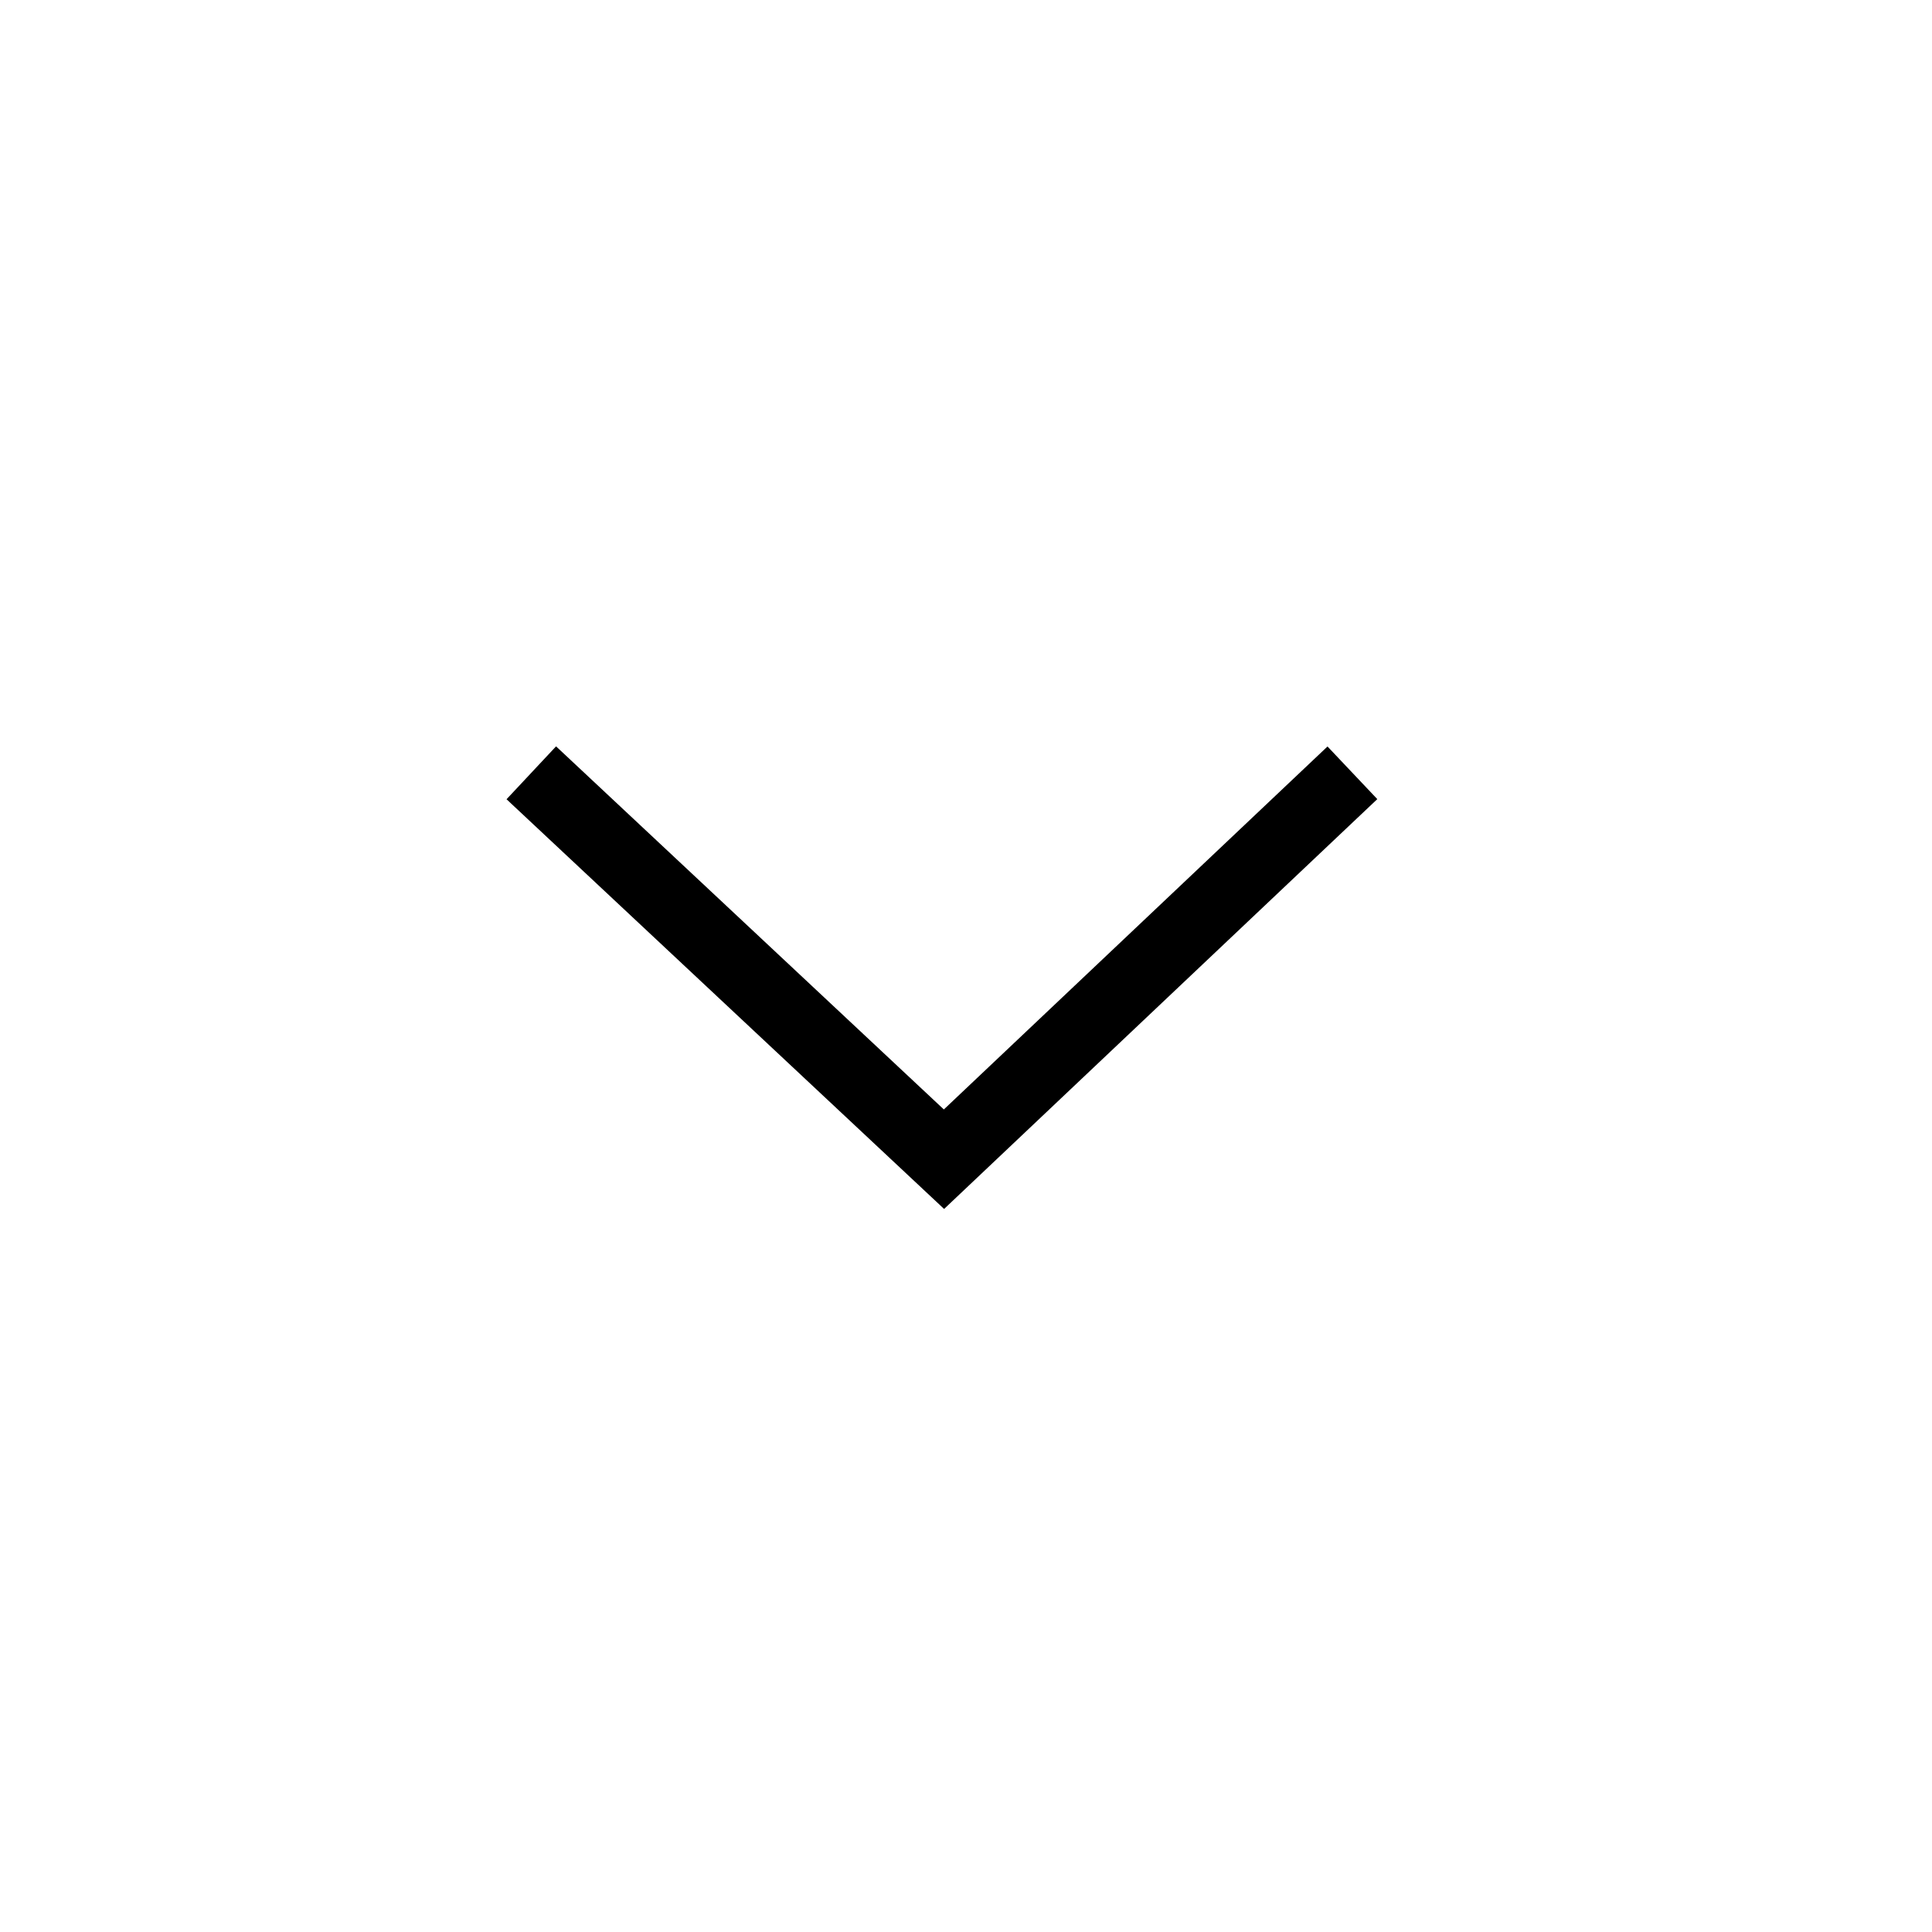
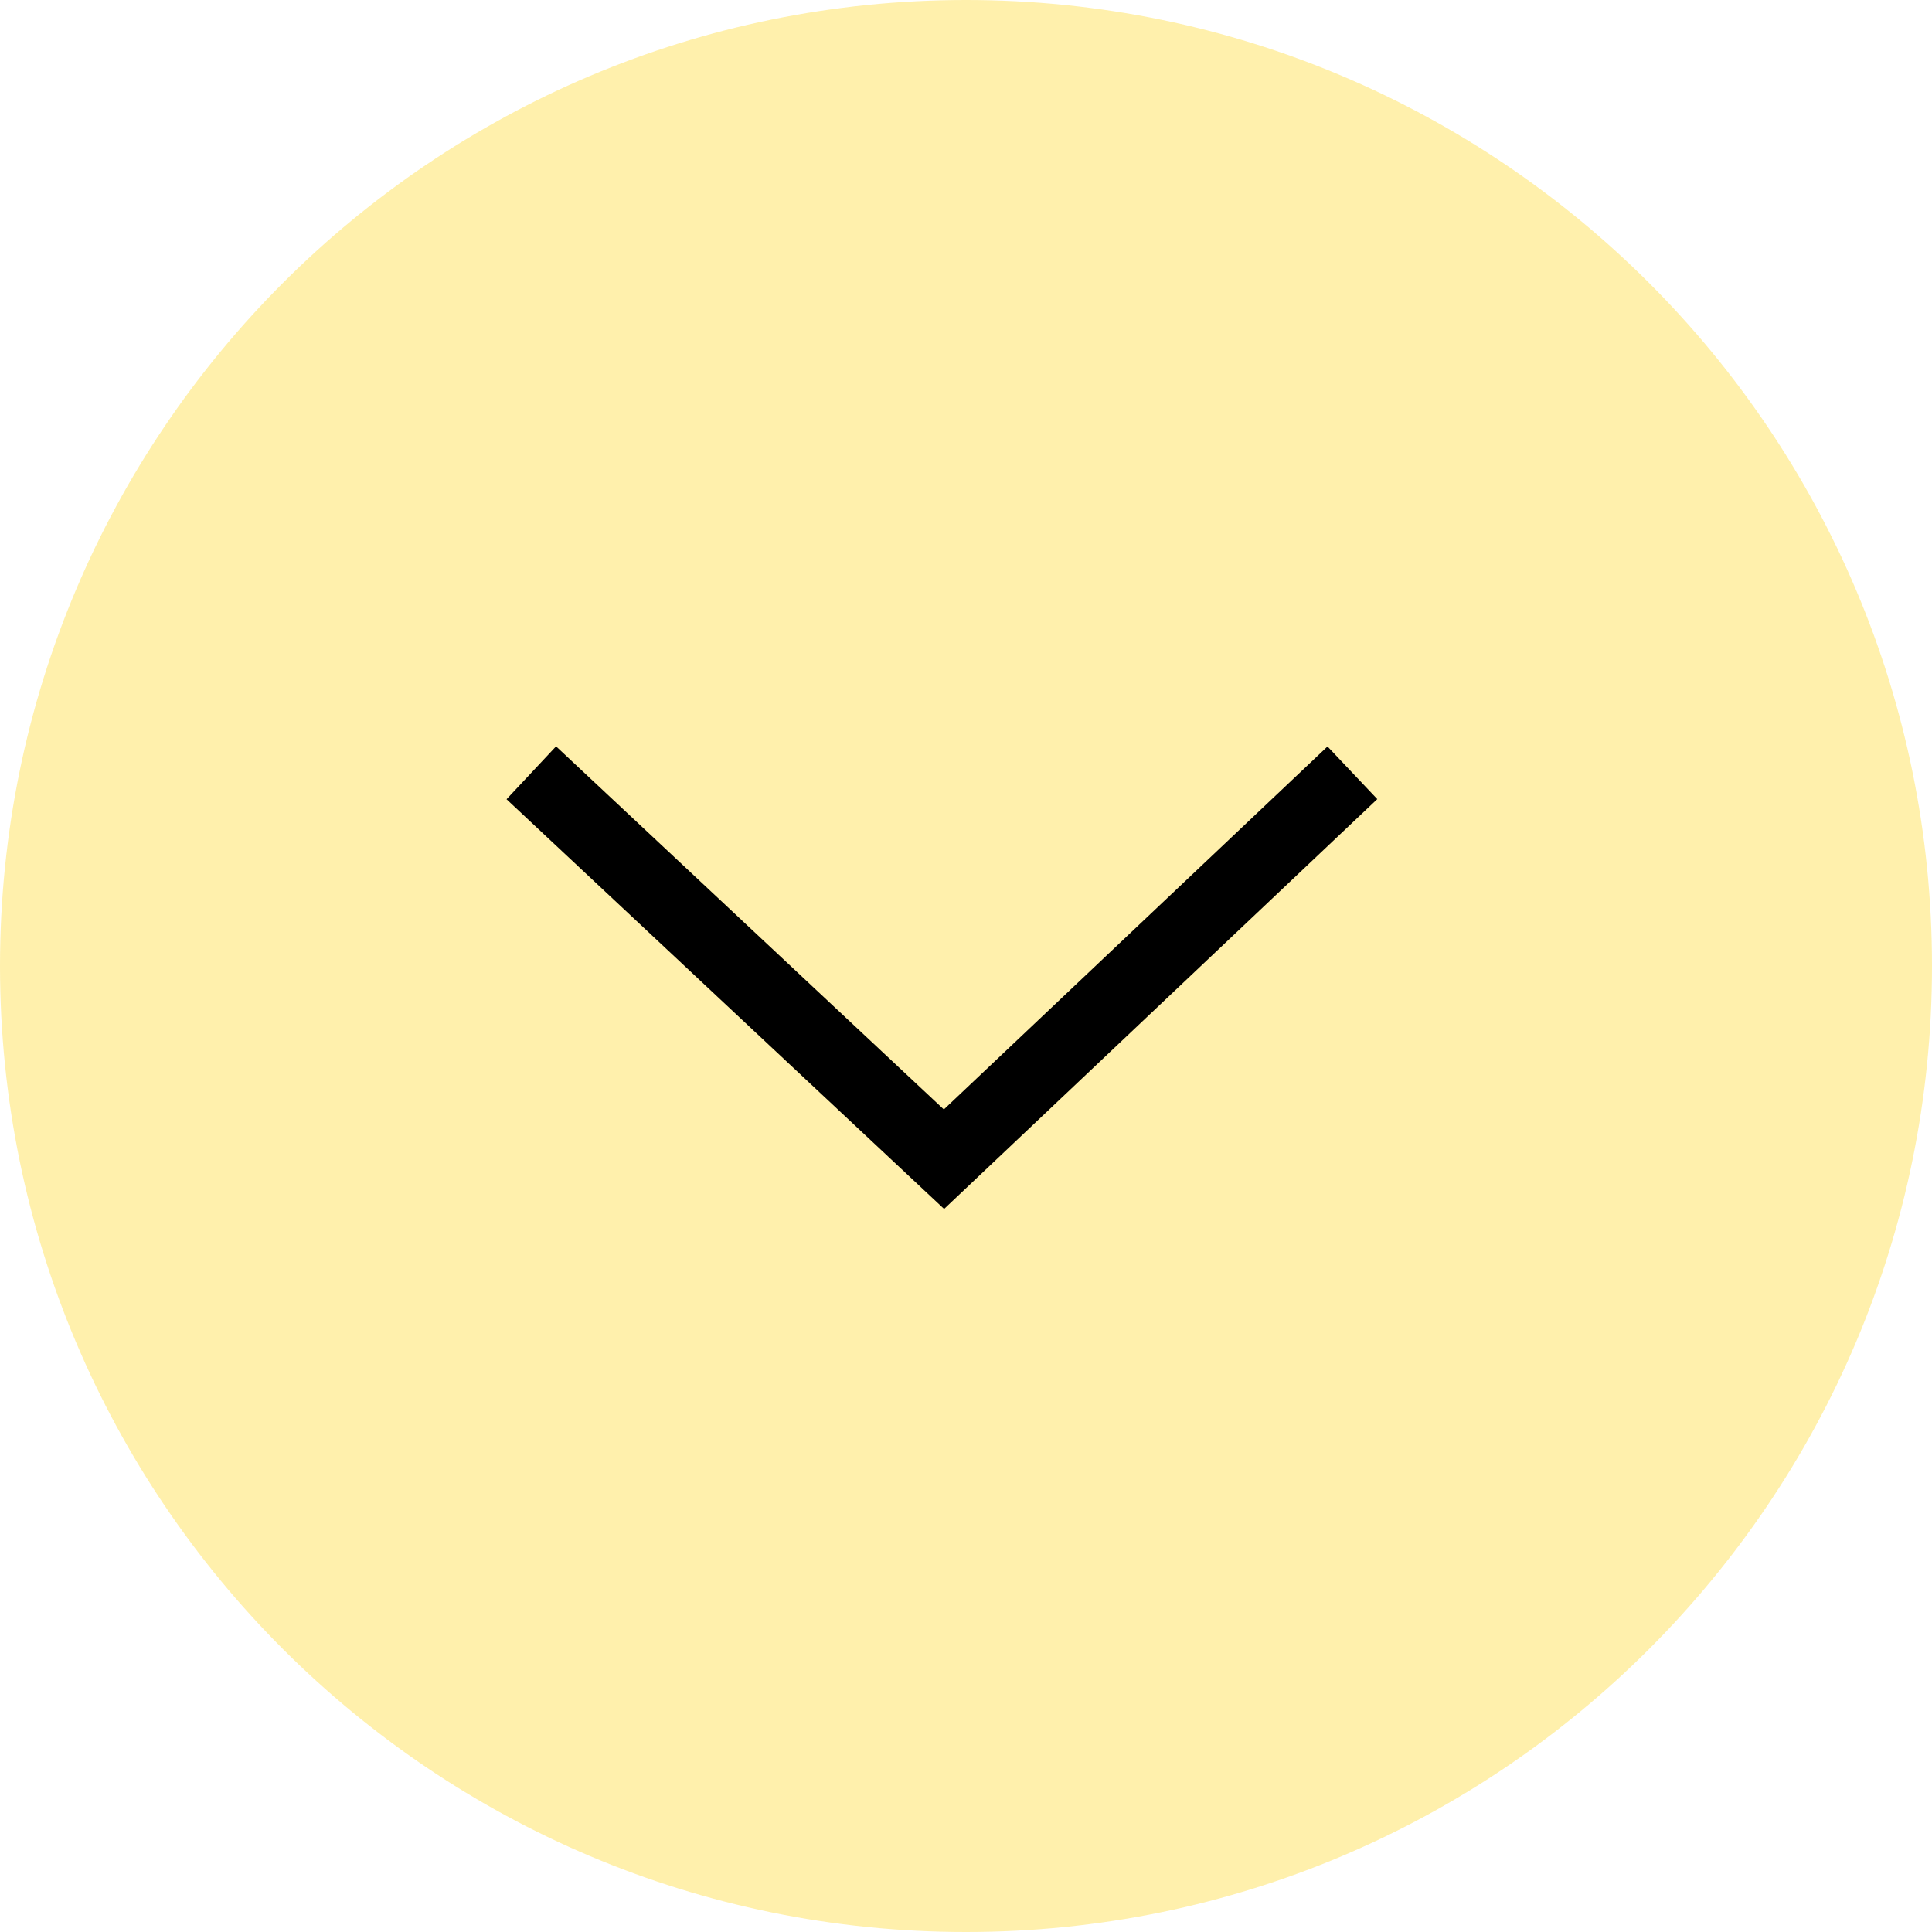
- <svg xmlns="http://www.w3.org/2000/svg" viewBox="0 0 40 40" fill="none">
+ <svg xmlns="http://www.w3.org/2000/svg" width="40" height="40" viewBox="0 0 40 40" fill="none">
+   <circle cx="20" cy="20" r="20" fill="#FFDA30" fill-opacity="0.4" />
  <path d="M11 16L19.544 24L28 16" stroke="black" stroke-width="1.5" />
</svg>
